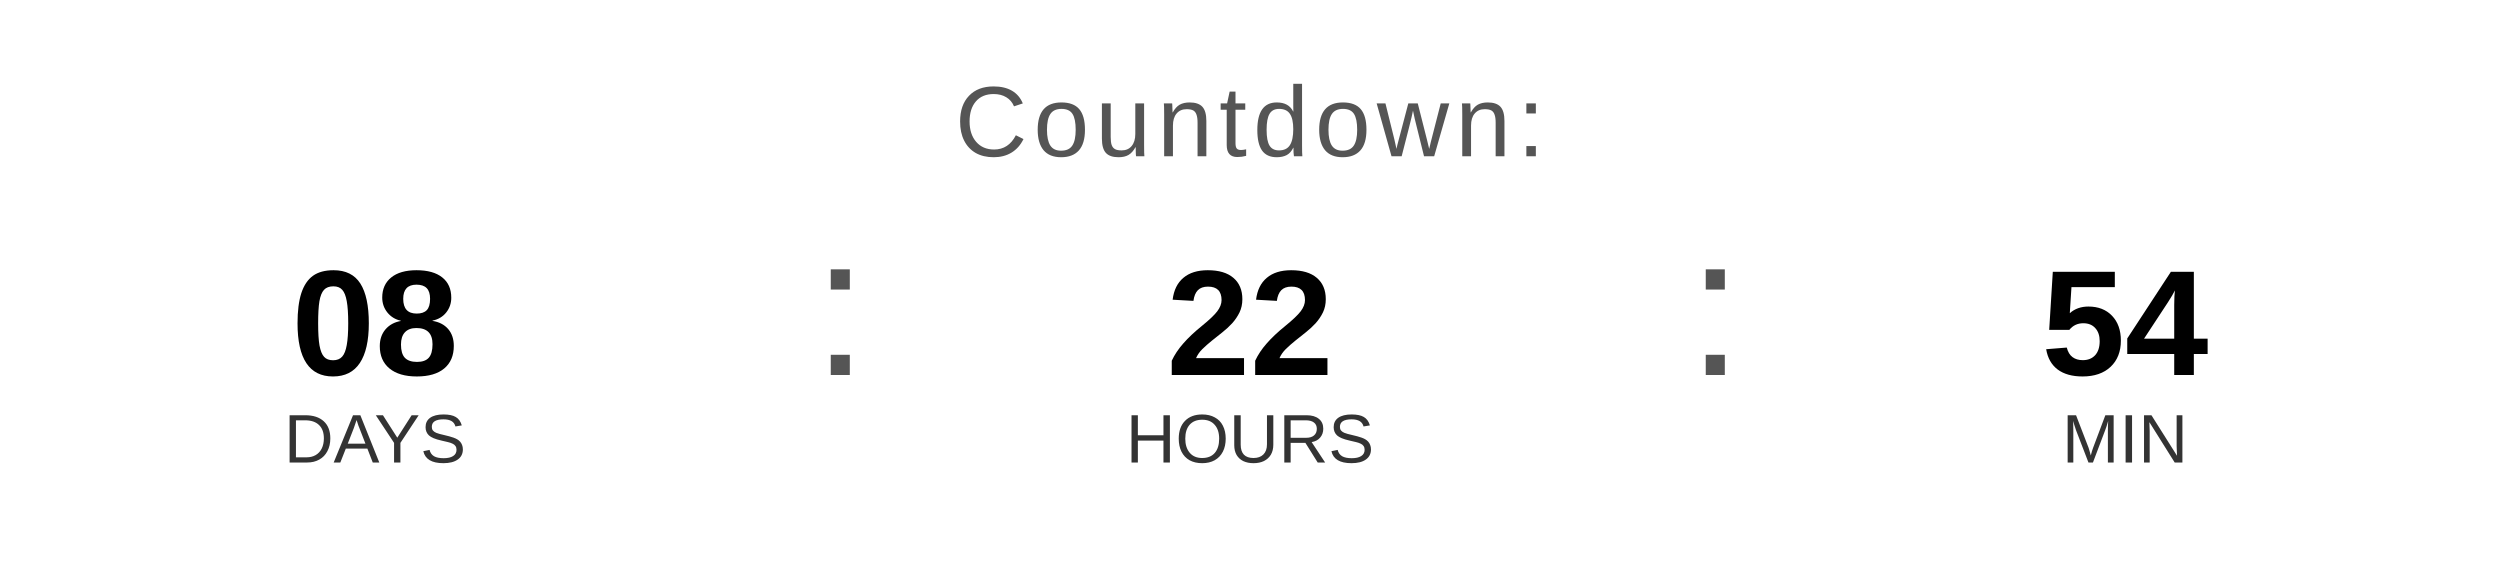
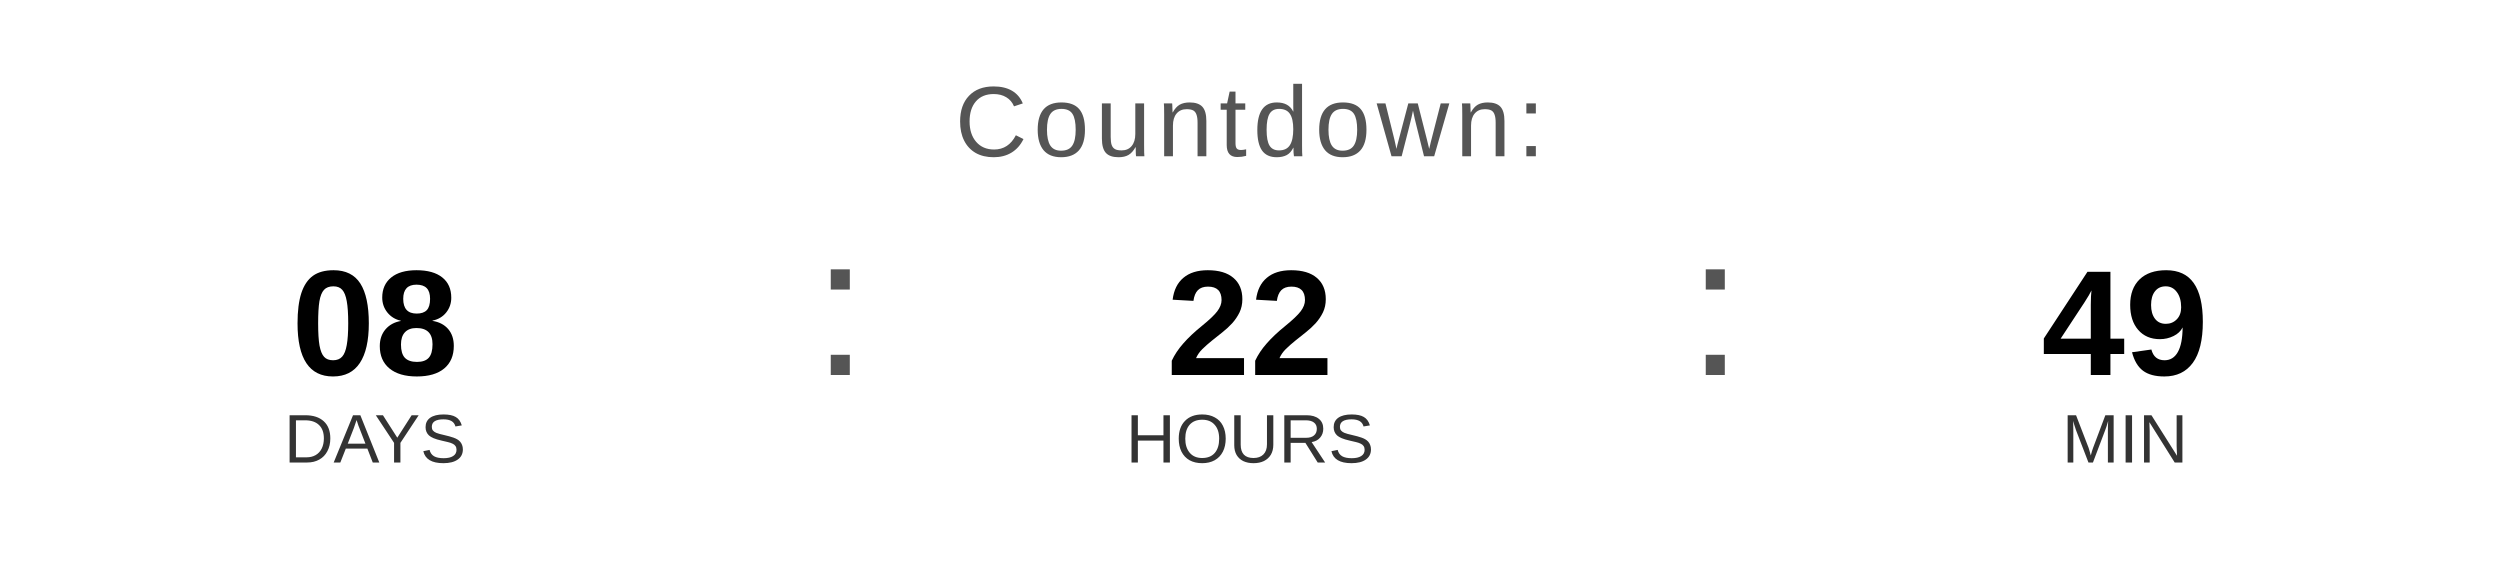
<svg xmlns="http://www.w3.org/2000/svg" width="400" height="90" viewBox="0 0 400 90">
  <text x="200" y="25" font-family="Arial, Helvetica, sans-serif" font-size="16" fill="#555555" text-anchor="middle" letter-spacing="1">
    Countdown:
  </text>
  <text x="60" y="60" font-family="Arial, Helvetica, sans-serif" font-size="24" font-weight="bold" fill="#000000" text-anchor="middle">08</text>
  <text x="60" y="74" font-family="Arial, Helvetica, sans-serif" font-size="11" fill="#333333" text-anchor="middle">DAYS</text>
  <text x="130" y="60" font-family="Arial, sans-serif" font-size="32" fill="#555555">:</text>
  <text x="200" y="60" font-family="Arial, Helvetica, sans-serif" font-size="24" font-weight="bold" fill="#000000" text-anchor="middle">22</text>
  <text x="200" y="74" font-family="Arial, Helvetica, sans-serif" font-size="11" fill="#333333" text-anchor="middle">HOURS</text>
  <text x="270" y="60" font-family="Arial, sans-serif" font-size="32" fill="#555555">:</text>
-   <text x="340" y="60" font-family="Arial, Helvetica, sans-serif" font-size="24" font-weight="bold" fill="#000000" text-anchor="middle">54</text>
+   <text x="340" y="60" font-family="Arial, Helvetica, sans-serif" font-size="24" font-weight="bold" fill="#000000" text-anchor="middle">49</text>
  <text x="340" y="74" font-family="Arial, Helvetica, sans-serif" font-size="11" fill="#333333" text-anchor="middle">MIN</text>
</svg>
